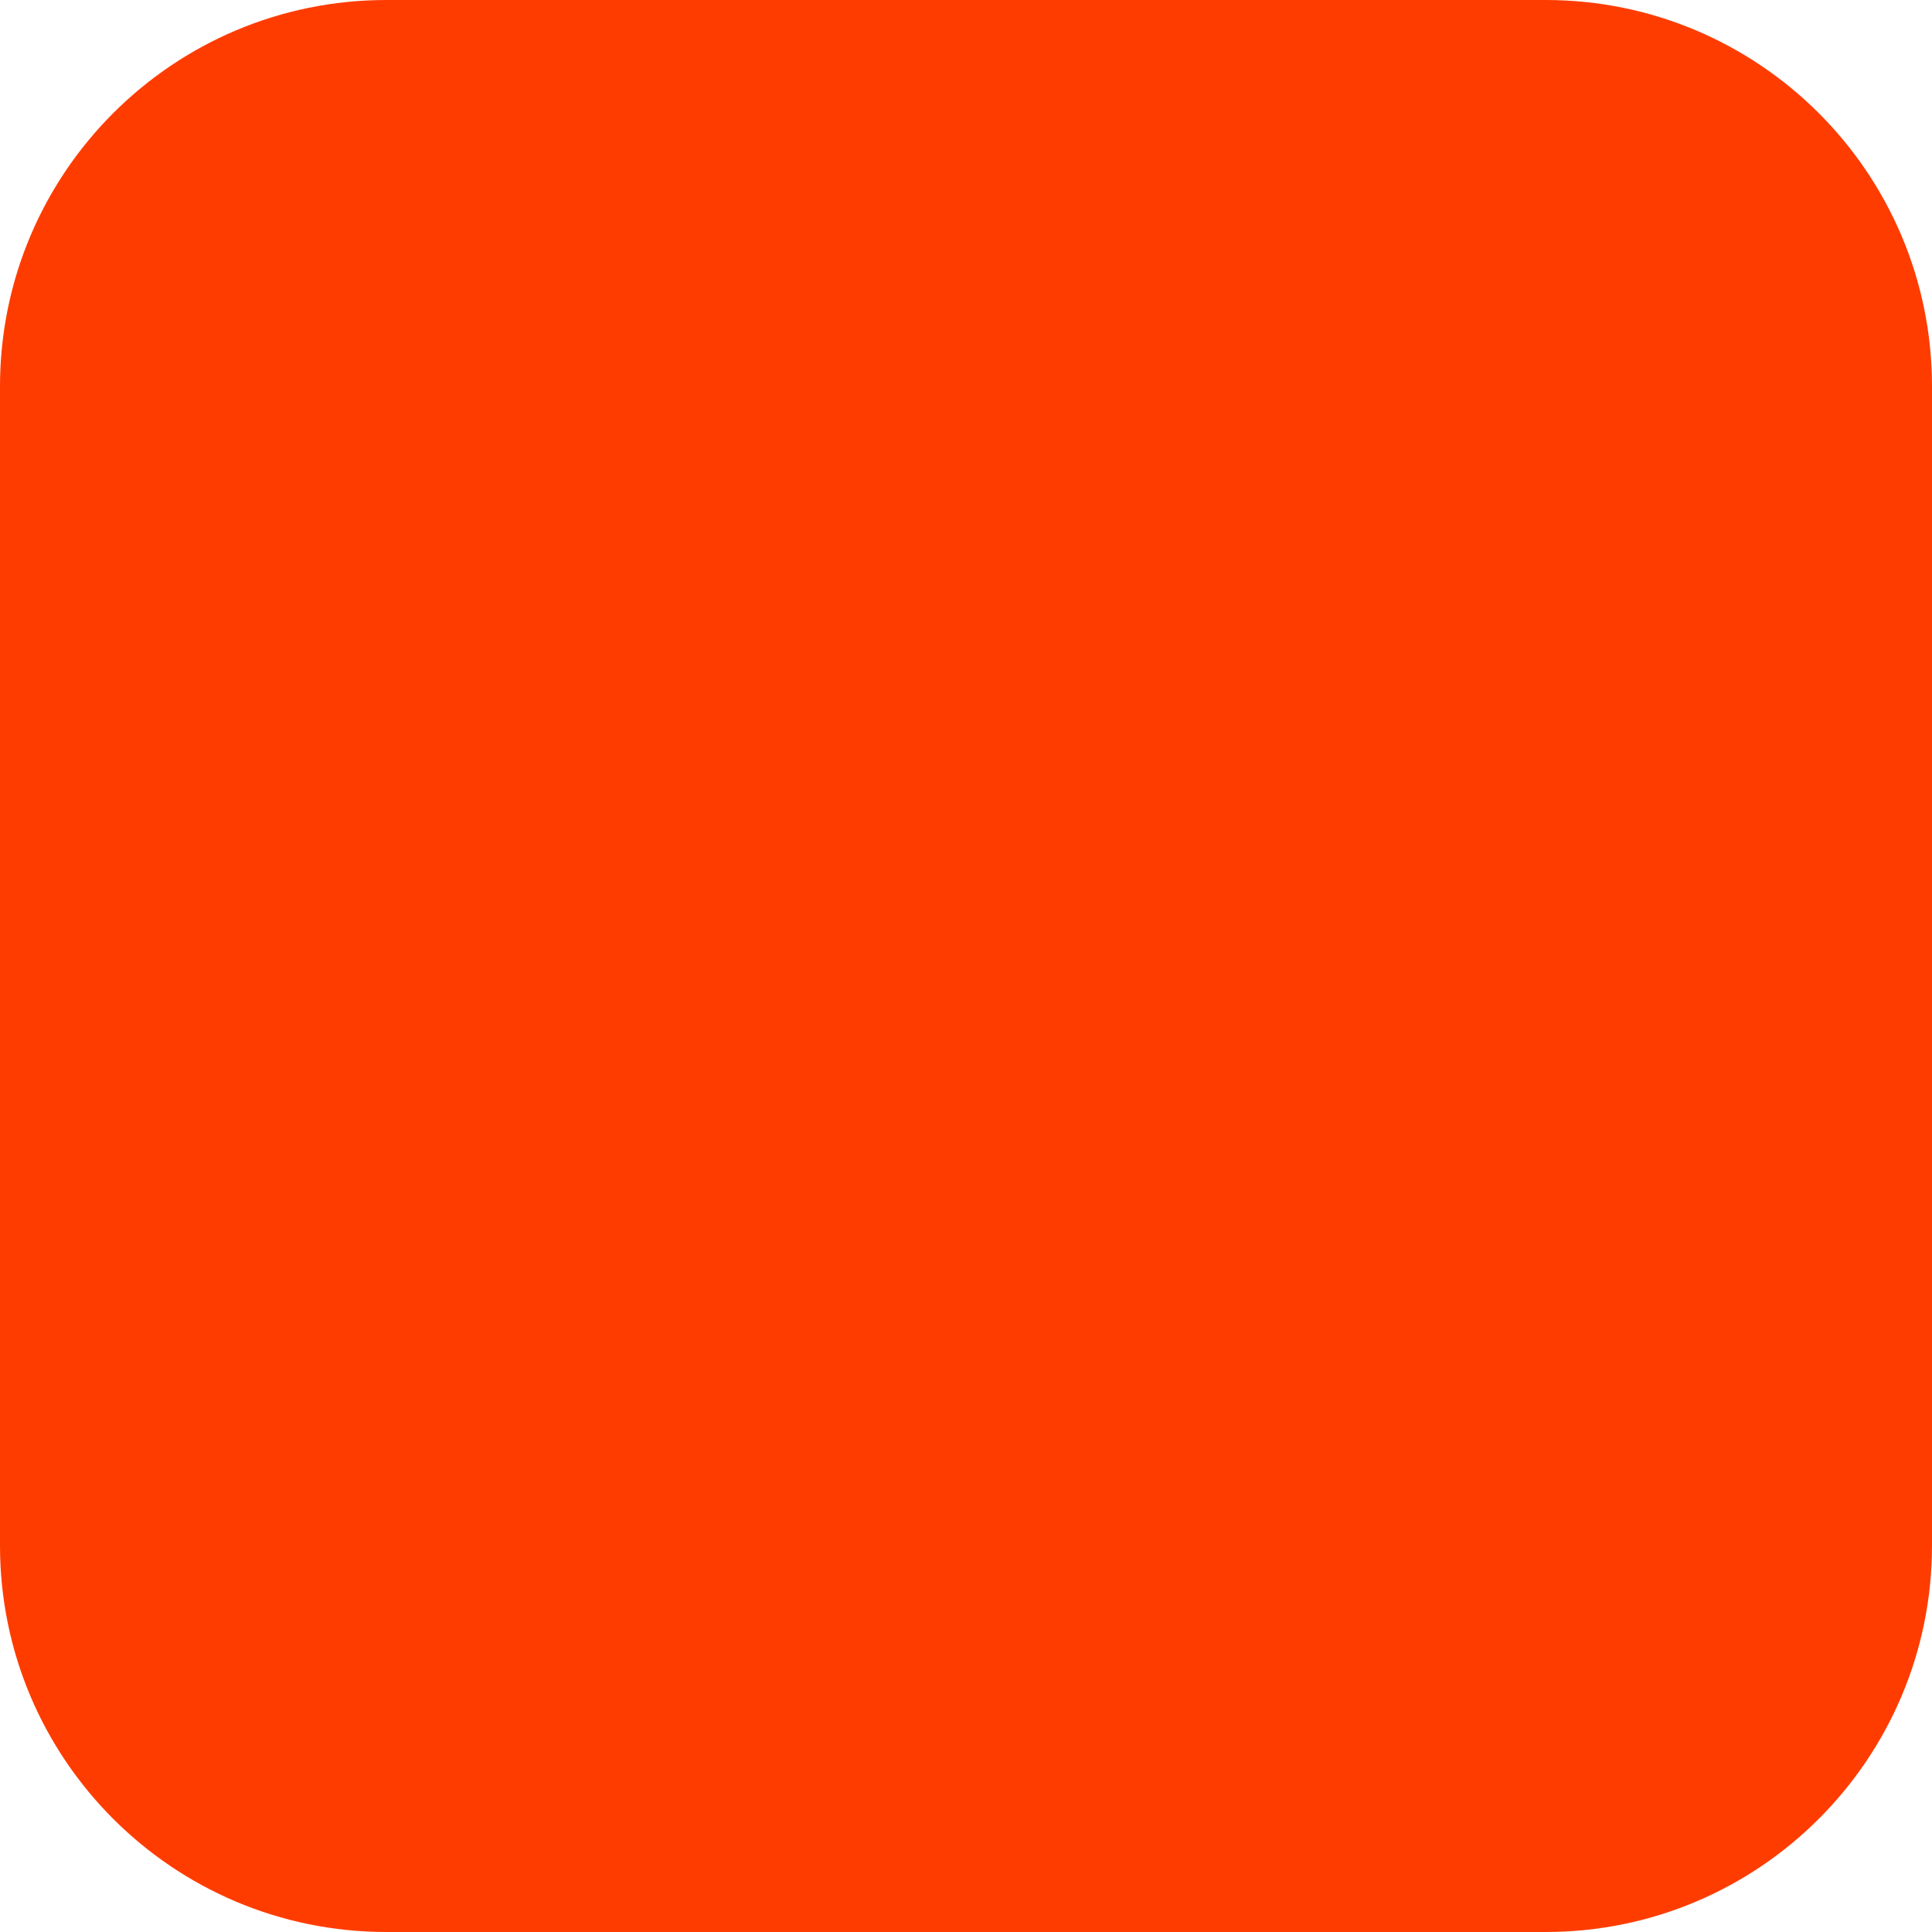
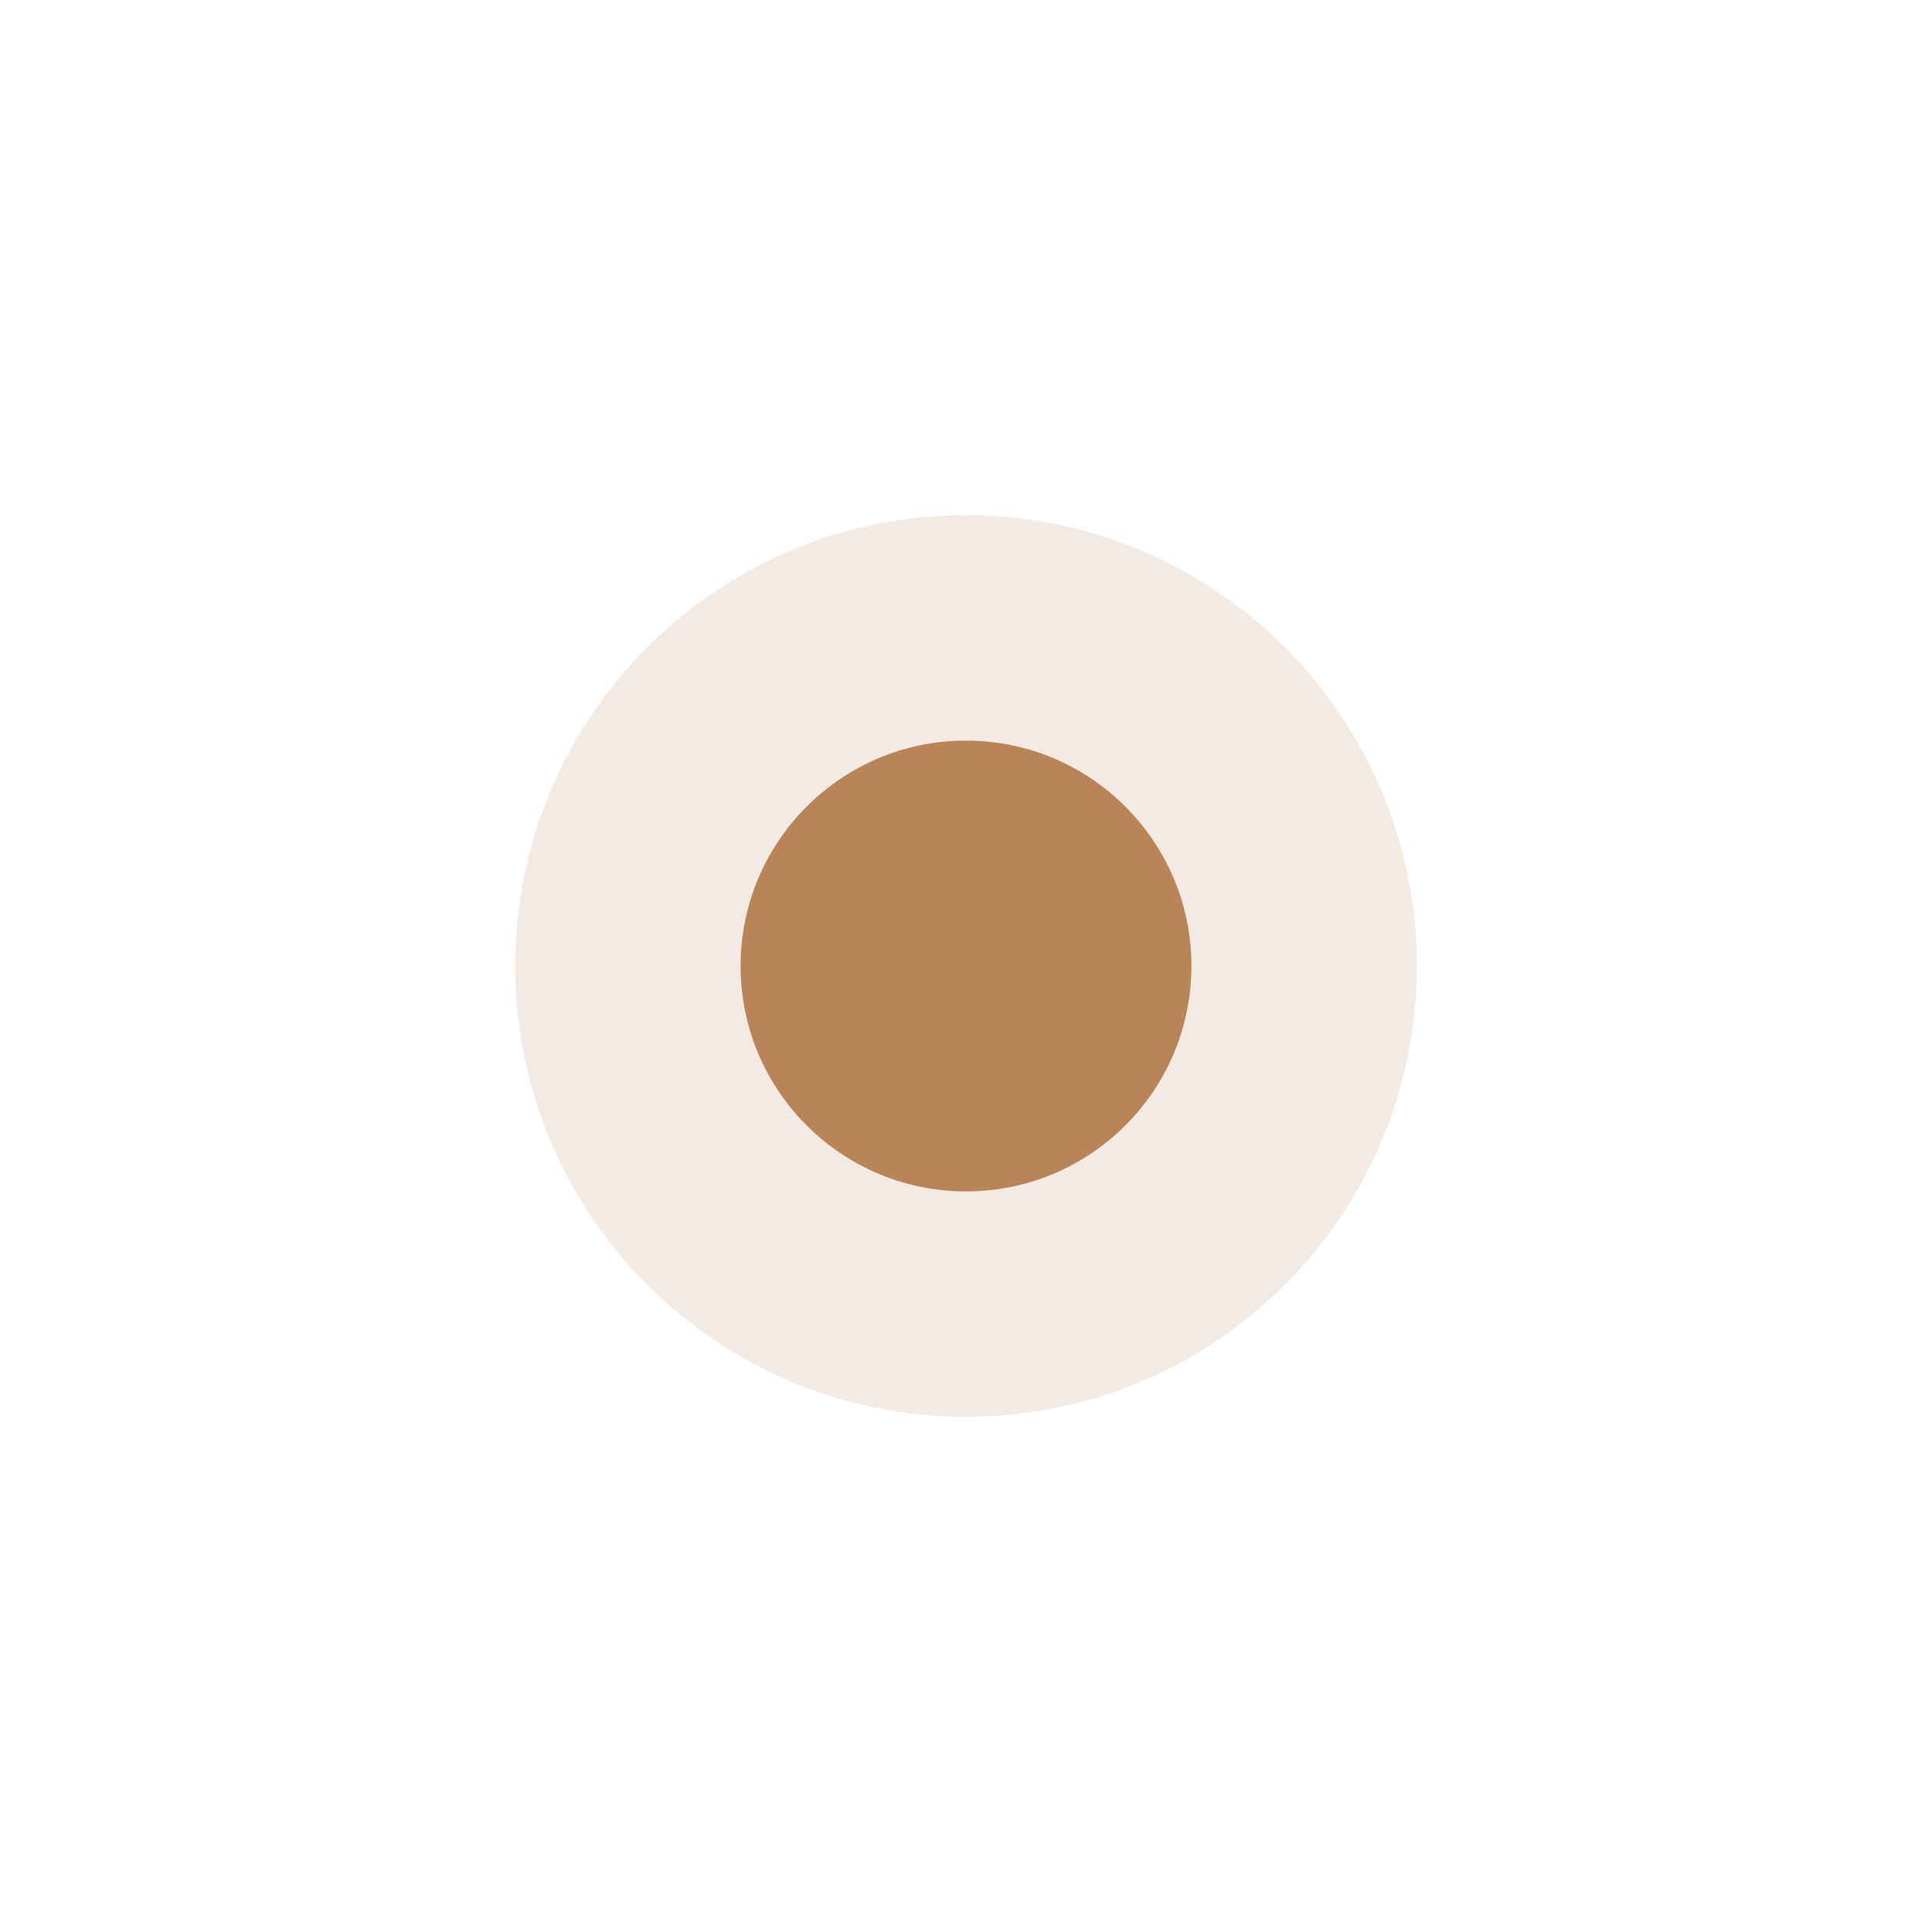
<svg xmlns="http://www.w3.org/2000/svg" width="180" height="180" viewBox="0 0 180 180" fill="none">
-   <rect width="180" height="180" rx="36" fill="#FF3C00" />
+   <circle cx="90" cy="90" r="42" fill="#A96A36" fill-opacity="0.14" />
+   <circle cx="90" cy="90" r="21" fill="#A96A36" fill-opacity="0.8" />
</svg>
